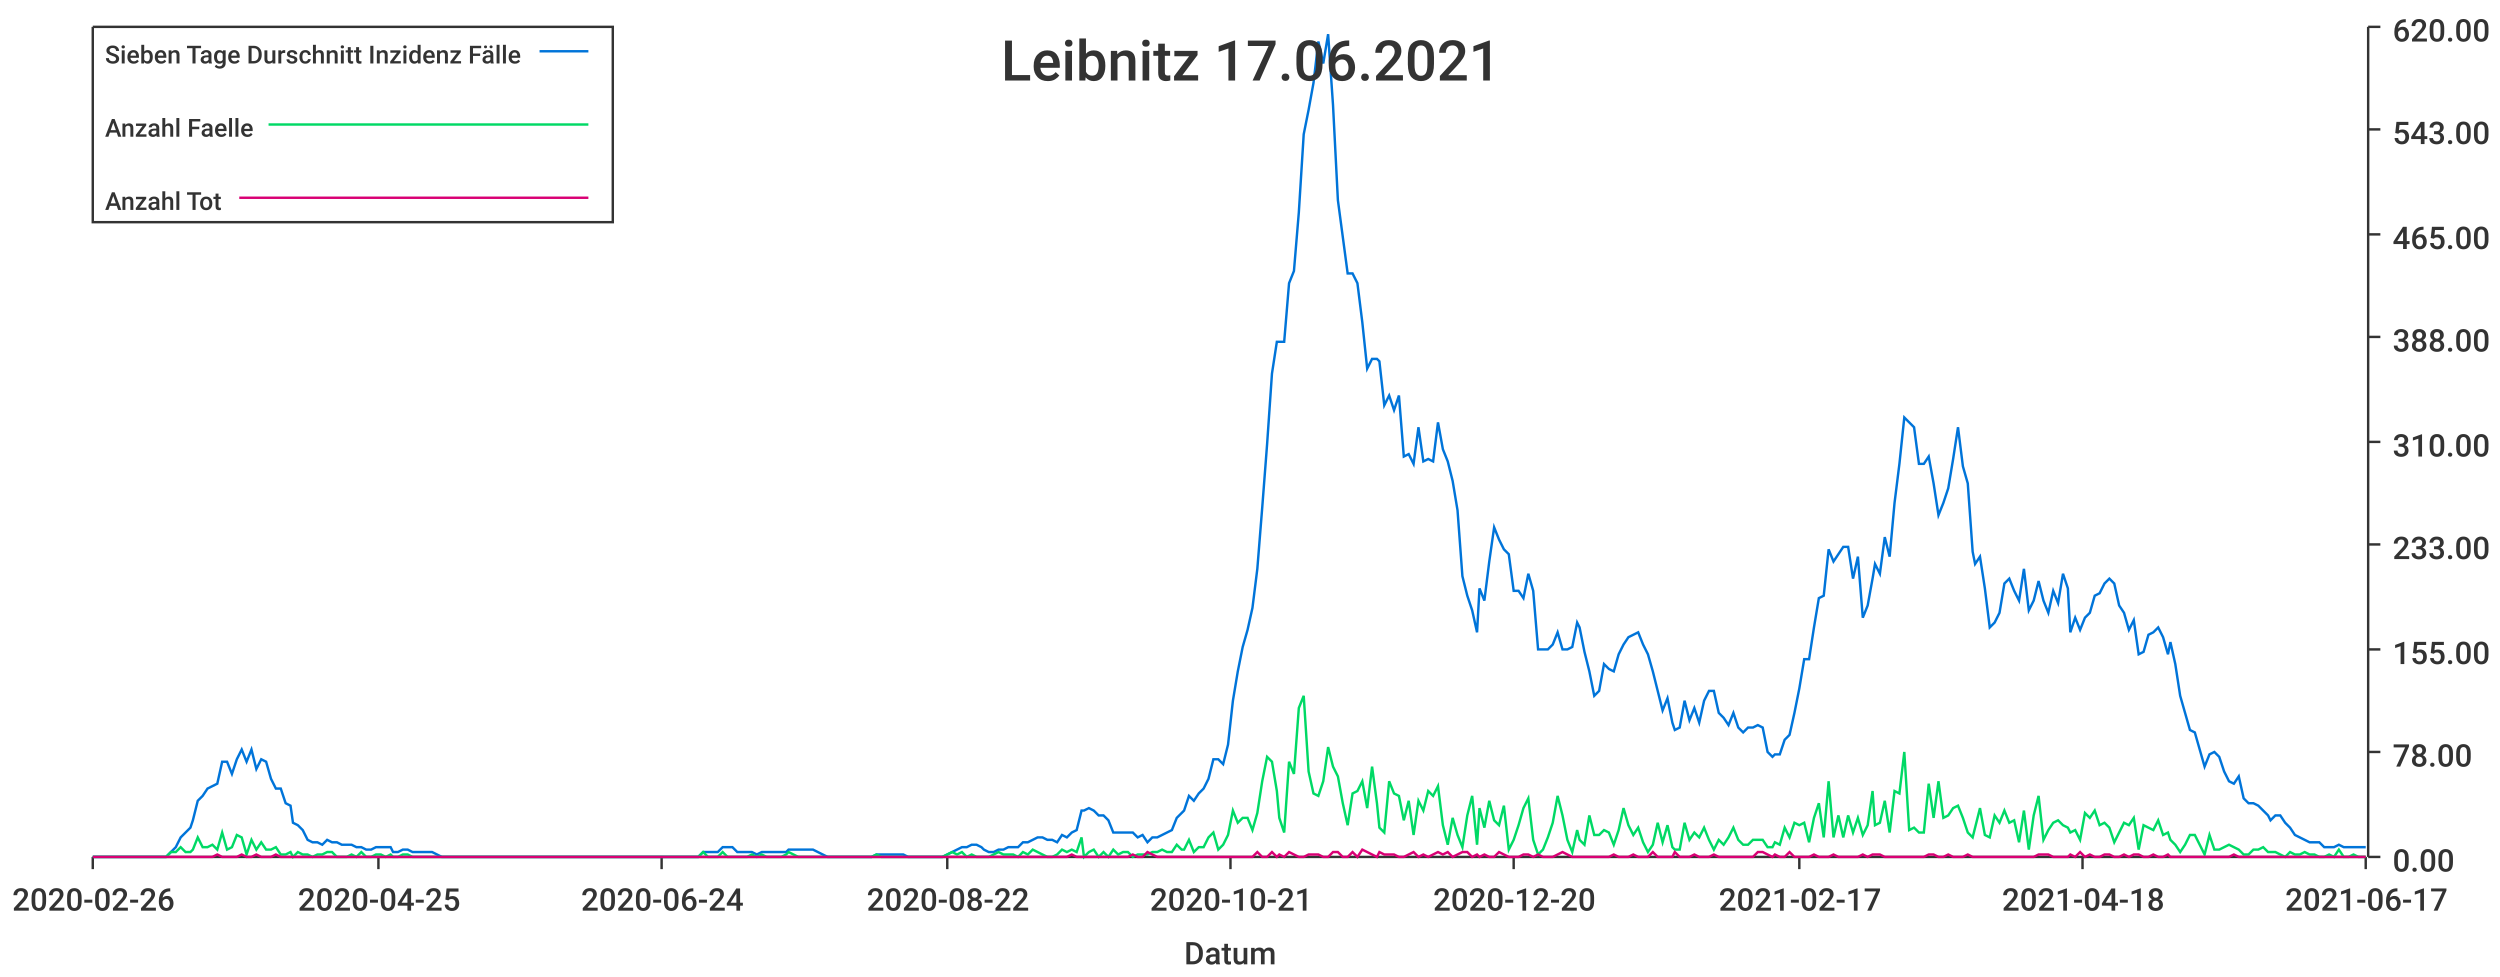
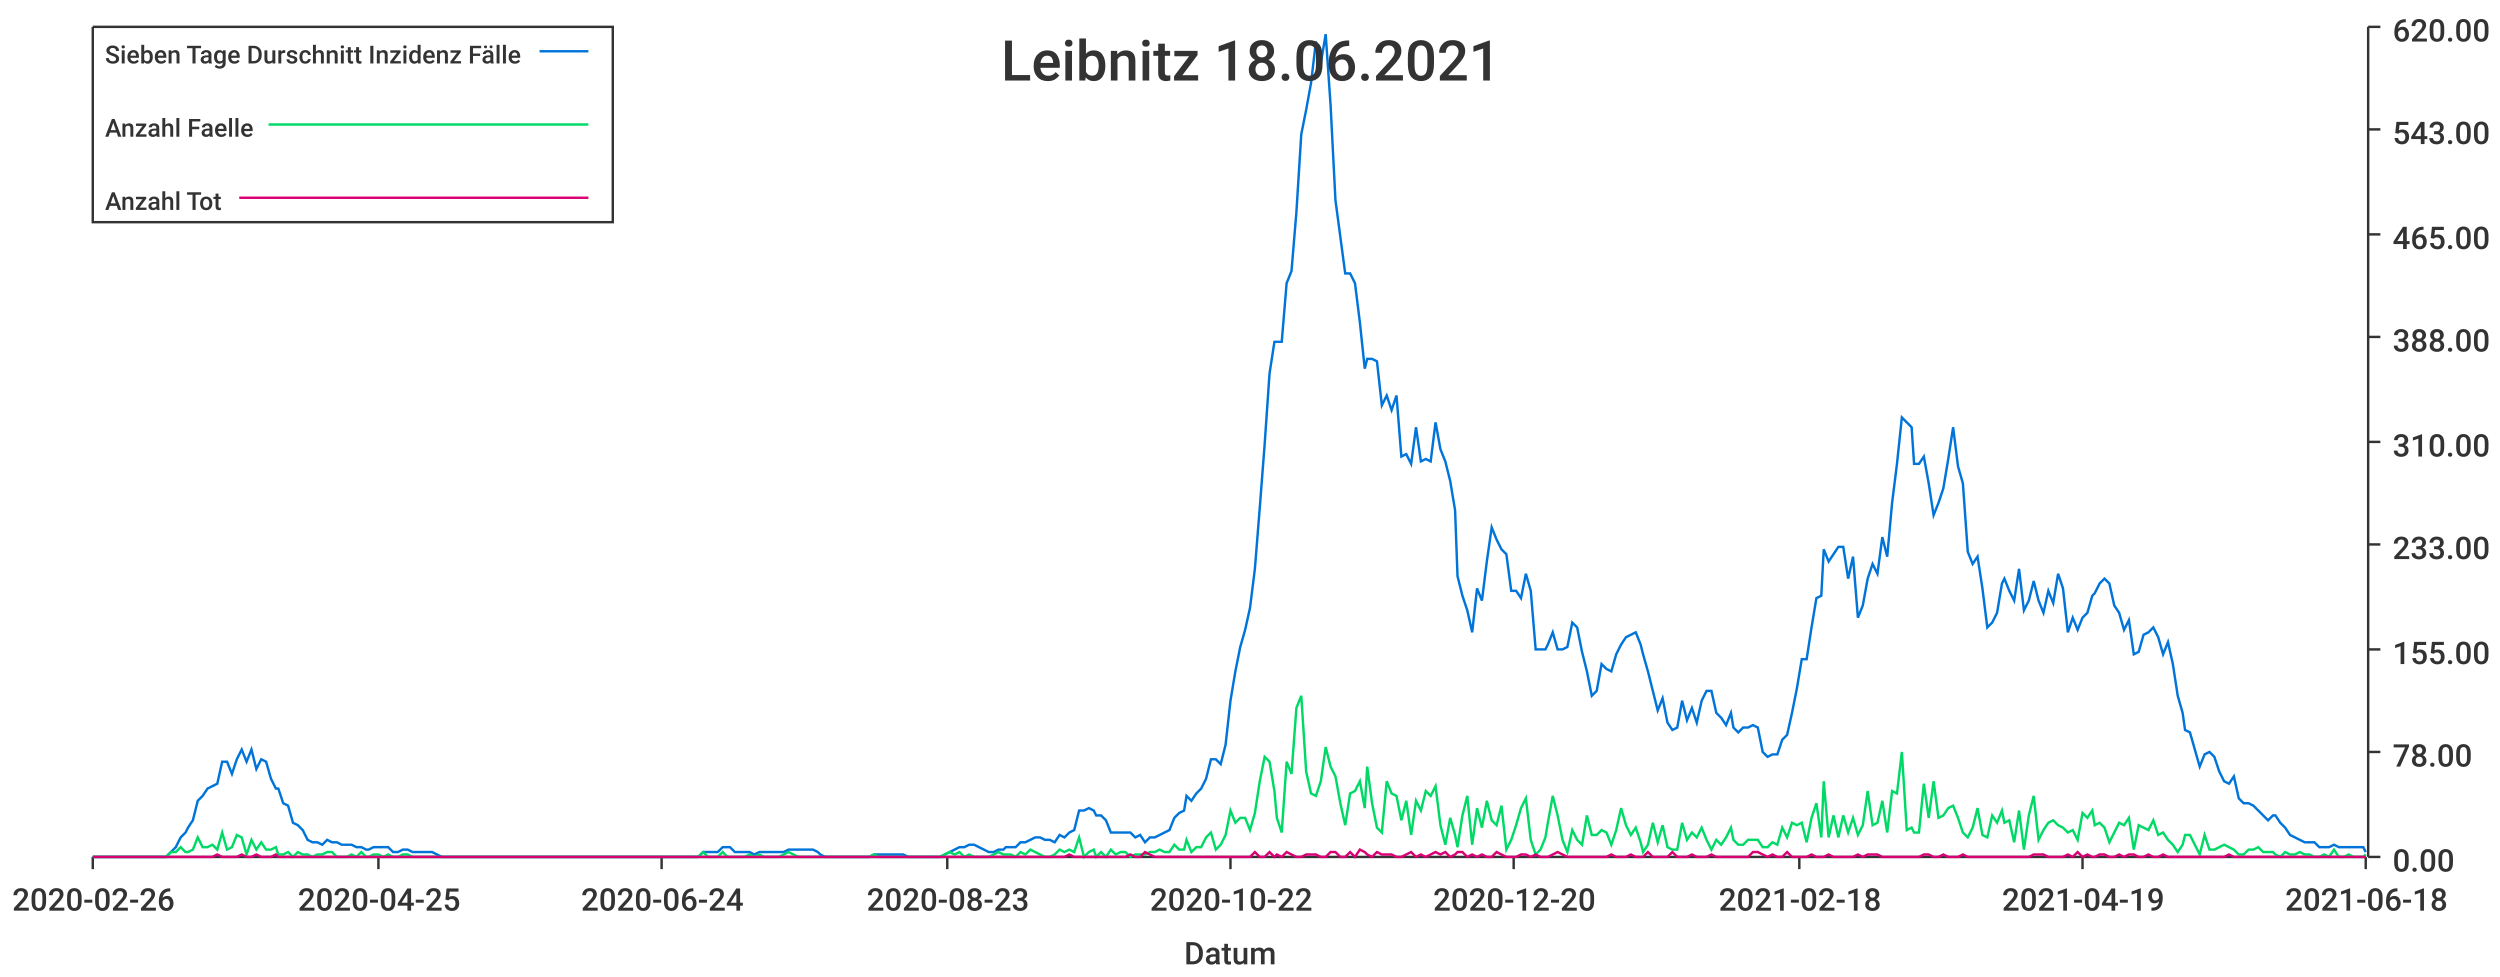
<svg xmlns="http://www.w3.org/2000/svg" width="1024" height="400">\n<path d="M 0 0 L 1024 0 L 1024 400 L 0 400 L 0 0" style="stroke-width:0;stroke:rgba(255,255,255,1.0);fill:rgba(255,255,255,1.0)" />
  <path d="M 38 11 L 969 11 L 969 351 L 38 351 L 38 11" style="stroke-width:0;stroke:rgba(255,255,255,1.0);fill:rgba(255,255,255,1.0)" />
  <path d="M 38 351 L 969 351" style="stroke-width:1;stroke:rgba(51,51,51,1.0);fill:none" />
  <path d="M 38 351 L 38 356" style="stroke-width:1;stroke:rgba(51,51,51,1.0);fill:none" />
  <text x="5" y="373" style="stroke-width:0;stroke:none;fill:rgba(51,51,51,1.0);font-size:12.8px;font-family:'Roboto Medium',sans-serif">2020-02-26</text>
  <path d="M 155 351 L 155 356" style="stroke-width:1;stroke:rgba(51,51,51,1.0);fill:none" />
  <text x="122" y="373" style="stroke-width:0;stroke:none;fill:rgba(51,51,51,1.0);font-size:12.8px;font-family:'Roboto Medium',sans-serif">2020-04-25</text>
  <path d="M 271 351 L 271 356" style="stroke-width:1;stroke:rgba(51,51,51,1.0);fill:none" />
  <text x="238" y="373" style="stroke-width:0;stroke:none;fill:rgba(51,51,51,1.0);font-size:12.8px;font-family:'Roboto Medium',sans-serif">2020-06-24</text>
  <path d="M 388 351 L 388 356" style="stroke-width:1;stroke:rgba(51,51,51,1.0);fill:none" />
-   <text x="355" y="373" style="stroke-width:0;stroke:none;fill:rgba(51,51,51,1.0);font-size:12.8px;font-family:'Roboto Medium',sans-serif">2020-08-22</text>
+   <text x="355" y="373" style="stroke-width:0;stroke:none;fill:rgba(51,51,51,1.0);font-size:12.8px;font-family:'Roboto Medium',sans-serif">2020-08-23</text>
  <path d="M 504 351 L 504 356" style="stroke-width:1;stroke:rgba(51,51,51,1.0);fill:none" />
-   <text x="471" y="373" style="stroke-width:0;stroke:none;fill:rgba(51,51,51,1.0);font-size:12.8px;font-family:'Roboto Medium',sans-serif">2020-10-21</text>
+   <text x="471" y="373" style="stroke-width:0;stroke:none;fill:rgba(51,51,51,1.0);font-size:12.8px;font-family:'Roboto Medium',sans-serif">2020-10-22</text>
  <path d="M 620 351 L 620 356" style="stroke-width:1;stroke:rgba(51,51,51,1.0);fill:none" />
  <text x="587" y="373" style="stroke-width:0;stroke:none;fill:rgba(51,51,51,1.0);font-size:12.8px;font-family:'Roboto Medium',sans-serif">2020-12-20</text>
  <path d="M 737 351 L 737 356" style="stroke-width:1;stroke:rgba(51,51,51,1.0);fill:none" />
-   <text x="704" y="373" style="stroke-width:0;stroke:none;fill:rgba(51,51,51,1.0);font-size:12.8px;font-family:'Roboto Medium',sans-serif">2021-02-17</text>
+   <text x="704" y="373" style="stroke-width:0;stroke:none;fill:rgba(51,51,51,1.0);font-size:12.8px;font-family:'Roboto Medium',sans-serif">2021-02-18</text>
  <path d="M 853 351 L 853 356" style="stroke-width:1;stroke:rgba(51,51,51,1.0);fill:none" />
-   <text x="820" y="373" style="stroke-width:0;stroke:none;fill:rgba(51,51,51,1.0);font-size:12.8px;font-family:'Roboto Medium',sans-serif">2021-04-18</text>
+   <text x="820" y="373" style="stroke-width:0;stroke:none;fill:rgba(51,51,51,1.0);font-size:12.8px;font-family:'Roboto Medium',sans-serif">2021-04-19</text>
  <path d="M 969 351 L 969 356" style="stroke-width:1;stroke:rgba(51,51,51,1.0);fill:none" />
-   <text x="936" y="373" style="stroke-width:0;stroke:none;fill:rgba(51,51,51,1.0);font-size:12.8px;font-family:'Roboto Medium',sans-serif">2021-06-17</text>
+   <text x="936" y="373" style="stroke-width:0;stroke:none;fill:rgba(51,51,51,1.0);font-size:12.8px;font-family:'Roboto Medium',sans-serif">2021-06-18</text>
  <text x="485" y="395" style="stroke-width:0;stroke:none;fill:rgba(51,51,51,1.0);font-size:12.8px;font-family:'Roboto Medium',sans-serif">Datum</text>
  <path d="M 970 351 L 970 11" style="stroke-width:1;stroke:rgba(51,51,51,1.0);fill:none" />
  <path d="M 970 351 L 975 351" style="stroke-width:1;stroke:rgba(51,51,51,1.0);fill:none" />
  <text x="980" y="357" style="stroke-width:0;stroke:none;fill:rgba(51,51,51,1.0);font-size:12.8px;font-family:'Roboto Medium',sans-serif">0.00</text>
  <path d="M 970 308 L 975 308" style="stroke-width:1;stroke:rgba(51,51,51,1.0);fill:none" />
  <text x="980" y="314" style="stroke-width:0;stroke:none;fill:rgba(51,51,51,1.0);font-size:12.8px;font-family:'Roboto Medium',sans-serif">78.00</text>
  <path d="M 970 266 L 975 266" style="stroke-width:1;stroke:rgba(51,51,51,1.0);fill:none" />
  <text x="980" y="272" style="stroke-width:0;stroke:none;fill:rgba(51,51,51,1.0);font-size:12.8px;font-family:'Roboto Medium',sans-serif">155.00</text>
  <path d="M 970 223 L 975 223" style="stroke-width:1;stroke:rgba(51,51,51,1.0);fill:none" />
  <text x="980" y="229" style="stroke-width:0;stroke:none;fill:rgba(51,51,51,1.0);font-size:12.8px;font-family:'Roboto Medium',sans-serif">233.00</text>
  <path d="M 970 181 L 975 181" style="stroke-width:1;stroke:rgba(51,51,51,1.0);fill:none" />
  <text x="980" y="187" style="stroke-width:0;stroke:none;fill:rgba(51,51,51,1.0);font-size:12.8px;font-family:'Roboto Medium',sans-serif">310.00</text>
  <path d="M 970 138 L 975 138" style="stroke-width:1;stroke:rgba(51,51,51,1.0);fill:none" />
  <text x="980" y="144" style="stroke-width:0;stroke:none;fill:rgba(51,51,51,1.0);font-size:12.8px;font-family:'Roboto Medium',sans-serif">388.00</text>
  <path d="M 970 96 L 975 96" style="stroke-width:1;stroke:rgba(51,51,51,1.0);fill:none" />
  <text x="980" y="102" style="stroke-width:0;stroke:none;fill:rgba(51,51,51,1.0);font-size:12.8px;font-family:'Roboto Medium',sans-serif">465.00</text>
  <path d="M 970 53 L 975 53" style="stroke-width:1;stroke:rgba(51,51,51,1.0);fill:none" />
  <text x="980" y="59" style="stroke-width:0;stroke:none;fill:rgba(51,51,51,1.0);font-size:12.8px;font-family:'Roboto Medium',sans-serif">543.00</text>
  <path d="M 970 11 L 975 11" style="stroke-width:1;stroke:rgba(51,51,51,1.0);fill:none" />
  <text x="980" y="17" style="stroke-width:0;stroke:none;fill:rgba(51,51,51,1.0);font-size:12.8px;font-family:'Roboto Medium',sans-serif">620.00</text>
-   <path d="M 38 351 L 40 351 L 42 351 L 44 351 L 46 351 L 48 351 L 50 351 L 52 351 L 54 351 L 56 351 L 58 351 L 60 351 L 62 351 L 64 351 L 66 351 L 68 351 L 70 349 L 72 347 L 74 343 L 76 341 L 78 339 L 79 336 L 81 328 L 83 326 L 85 323 L 87 322 L 89 321 L 91 312 L 93 312 L 95 317 L 97 311 L 99 307 L 101 312 L 103 307 L 105 315 L 107 311 L 109 312 L 111 319 L 113 323 L 115 323 L 117 329 L 119 330 L 120 337 L 122 338 L 124 340 L 126 344 L 128 345 L 130 345 L 132 346 L 134 344 L 136 345 L 138 345 L 140 346 L 142 346 L 144 346 L 146 347 L 148 347 L 150 348 L 152 348 L 154 347 L 156 347 L 158 347 L 160 347 L 161 349 L 163 349 L 165 348 L 167 348 L 169 349 L 171 349 L 173 349 L 175 349 L 177 349 L 179 350 L 181 351 L 183 351 L 185 351 L 187 351 L 189 351 L 191 351 L 193 351 L 195 351 L 197 351 L 199 351 L 200 351 L 202 351 L 204 351 L 206 351 L 208 351 L 210 351 L 212 351 L 214 351 L 216 351 L 218 351 L 220 351 L 222 351 L 224 351 L 226 351 L 228 351 L 230 351 L 232 351 L 234 351 L 236 351 L 238 351 L 240 351 L 241 351 L 243 351 L 245 351 L 247 351 L 249 351 L 251 351 L 253 351 L 255 351 L 257 351 L 259 351 L 261 351 L 263 351 L 265 351 L 267 351 L 269 351 L 271 351 L 273 351 L 275 351 L 277 351 L 279 351 L 281 351 L 282 351 L 284 351 L 286 351 L 288 349 L 290 349 L 292 349 L 294 349 L 296 347 L 298 347 L 300 347 L 302 349 L 304 349 L 306 349 L 308 349 L 310 350 L 312 349 L 314 349 L 316 349 L 318 349 L 320 349 L 322 349 L 323 348 L 325 348 L 327 348 L 329 348 L 331 348 L 333 348 L 335 349 L 337 350 L 339 351 L 341 351 L 343 351 L 345 351 L 347 351 L 349 351 L 351 351 L 353 351 L 355 351 L 357 351 L 359 350 L 361 350 L 362 350 L 364 350 L 366 350 L 368 350 L 370 350 L 372 351 L 374 351 L 376 351 L 378 351 L 380 351 L 382 351 L 384 351 L 386 351 L 388 350 L 390 349 L 392 348 L 394 347 L 396 347 L 398 346 L 400 346 L 402 347 L 403 348 L 405 349 L 407 349 L 409 348 L 411 348 L 413 347 L 415 347 L 417 347 L 419 345 L 421 345 L 423 344 L 425 343 L 427 343 L 429 344 L 431 344 L 433 345 L 435 342 L 437 343 L 439 341 L 441 340 L 443 332 L 444 332 L 446 331 L 448 332 L 450 334 L 452 334 L 454 336 L 456 341 L 458 341 L 460 341 L 462 341 L 464 341 L 466 343 L 468 342 L 470 345 L 472 343 L 474 343 L 476 342 L 478 341 L 480 340 L 482 335 L 484 333 L 485 332 L 487 326 L 489 328 L 491 325 L 493 323 L 495 319 L 497 311 L 499 311 L 501 313 L 503 305 L 505 287 L 507 275 L 509 265 L 511 258 L 513 249 L 515 233 L 517 208 L 519 182 L 521 153 L 523 140 L 524 140 L 526 140 L 528 116 L 530 111 L 532 87 L 534 55 L 536 45 L 538 34 L 540 17 L 542 26 L 544 14 L 546 43 L 548 82 L 550 97 L 552 112 L 554 112 L 556 116 L 558 132 L 560 151 L 562 147 L 564 147 L 565 148 L 567 166 L 569 162 L 571 168 L 573 162 L 575 187 L 577 186 L 579 190 L 581 175 L 583 189 L 585 188 L 587 189 L 589 173 L 591 184 L 593 189 L 595 197 L 597 209 L 599 236 L 601 244 L 603 250 L 605 259 L 606 241 L 608 246 L 610 230 L 612 216 L 614 221 L 616 225 L 618 227 L 620 242 L 622 242 L 624 245 L 626 235 L 628 242 L 630 266 L 632 266 L 634 266 L 636 264 L 638 259 L 640 266 L 642 266 L 644 265 L 646 255 L 647 257 L 649 267 L 651 275 L 653 285 L 655 283 L 657 272 L 659 274 L 661 275 L 663 268 L 665 264 L 667 261 L 669 260 L 671 259 L 673 264 L 675 268 L 677 275 L 679 283 L 681 291 L 683 286 L 685 296 L 686 299 L 688 298 L 690 287 L 692 295 L 694 290 L 696 296 L 698 287 L 700 283 L 702 283 L 704 292 L 706 294 L 708 297 L 710 292 L 712 298 L 714 300 L 716 298 L 718 298 L 720 297 L 722 298 L 724 308 L 726 310 L 727 309 L 729 309 L 731 303 L 733 301 L 735 292 L 737 282 L 739 270 L 741 270 L 743 257 L 745 245 L 747 244 L 749 225 L 751 230 L 753 227 L 755 224 L 757 224 L 759 237 L 761 228 L 763 253 L 765 248 L 767 237 L 768 231 L 770 235 L 772 220 L 774 228 L 776 206 L 778 190 L 780 171 L 782 173 L 784 175 L 786 190 L 788 190 L 790 187 L 792 198 L 794 211 L 796 206 L 798 200 L 800 188 L 802 175 L 804 191 L 806 198 L 808 226 L 809 231 L 811 228 L 813 241 L 815 257 L 817 255 L 819 251 L 821 239 L 823 237 L 825 242 L 827 246 L 829 233 L 831 250 L 833 246 L 835 238 L 837 246 L 839 251 L 841 242 L 843 247 L 845 235 L 847 241 L 848 259 L 850 253 L 852 258 L 854 253 L 856 251 L 858 244 L 860 243 L 862 239 L 864 237 L 866 239 L 868 248 L 870 251 L 872 258 L 874 254 L 876 268 L 878 267 L 880 260 L 882 259 L 884 257 L 886 261 L 888 268 L 889 263 L 891 272 L 893 285 L 895 292 L 897 299 L 899 300 L 901 307 L 903 314 L 905 309 L 907 308 L 909 310 L 911 316 L 913 320 L 915 321 L 917 318 L 919 327 L 921 329 L 923 329 L 925 330 L 927 332 L 929 334 L 930 336 L 932 334 L 934 334 L 936 337 L 938 339 L 940 342 L 942 343 L 944 344 L 946 345 L 948 345 L 950 345 L 952 347 L 954 347 L 956 347 L 958 346 L 960 347 L 962 347 L 964 347 L 966 347 L 968 347 L 969 347" style="stroke-width:1;stroke:rgba(0,116,217,1.0);fill:none" />
-   <path d="M 38 351 L 40 351 L 42 351 L 44 351 L 46 351 L 48 351 L 50 351 L 52 351 L 54 351 L 56 351 L 58 351 L 60 351 L 62 351 L 64 351 L 66 351 L 68 351 L 70 349 L 72 349 L 74 347 L 76 349 L 78 349 L 79 348 L 81 343 L 83 347 L 85 347 L 87 346 L 89 348 L 91 341 L 93 348 L 95 347 L 97 342 L 99 343 L 101 350 L 103 344 L 105 348 L 107 345 L 109 348 L 111 348 L 113 347 L 115 350 L 117 350 L 119 349 L 120 351 L 122 349 L 124 350 L 126 350 L 128 351 L 130 350 L 132 350 L 134 349 L 136 349 L 138 351 L 140 351 L 142 351 L 144 350 L 146 351 L 148 349 L 150 351 L 152 351 L 154 350 L 156 350 L 158 351 L 160 350 L 161 351 L 163 351 L 165 350 L 167 350 L 169 351 L 171 351 L 173 351 L 175 351 L 177 351 L 179 351 L 181 351 L 183 351 L 185 351 L 187 351 L 189 351 L 191 351 L 193 351 L 195 351 L 197 351 L 199 351 L 200 351 L 202 351 L 204 351 L 206 351 L 208 351 L 210 351 L 212 351 L 214 351 L 216 351 L 218 351 L 220 351 L 222 351 L 224 351 L 226 351 L 228 351 L 230 351 L 232 351 L 234 351 L 236 351 L 238 351 L 240 351 L 241 351 L 243 351 L 245 351 L 247 351 L 249 351 L 251 351 L 253 351 L 255 351 L 257 351 L 259 351 L 261 351 L 263 351 L 265 351 L 267 351 L 269 351 L 271 351 L 273 351 L 275 351 L 277 351 L 279 351 L 281 351 L 282 351 L 284 351 L 286 351 L 288 349 L 290 351 L 292 351 L 294 351 L 296 349 L 298 351 L 300 351 L 302 351 L 304 351 L 306 351 L 308 350 L 310 351 L 312 350 L 314 351 L 316 351 L 318 351 L 320 351 L 322 350 L 323 349 L 325 350 L 327 351 L 329 351 L 331 351 L 333 351 L 335 351 L 337 351 L 339 351 L 341 351 L 343 351 L 345 351 L 347 351 L 349 351 L 351 351 L 353 351 L 355 351 L 357 351 L 359 350 L 361 351 L 362 351 L 364 351 L 366 351 L 368 351 L 370 351 L 372 351 L 374 351 L 376 351 L 378 351 L 380 351 L 382 351 L 384 351 L 386 351 L 388 350 L 390 349 L 392 350 L 394 349 L 396 351 L 398 350 L 400 351 L 402 351 L 403 351 L 405 351 L 407 350 L 409 349 L 411 350 L 413 350 L 415 350 L 417 351 L 419 349 L 421 350 L 423 348 L 425 349 L 427 350 L 429 351 L 431 351 L 433 350 L 435 348 L 437 349 L 439 348 L 441 349 L 443 343 L 444 351 L 446 349 L 448 348 L 450 351 L 452 349 L 454 351 L 456 348 L 458 350 L 460 349 L 462 349 L 464 351 L 466 350 L 468 350 L 470 350 L 472 349 L 474 349 L 476 348 L 478 349 L 480 349 L 482 346 L 484 348 L 485 348 L 487 344 L 489 349 L 491 347 L 493 347 L 495 343 L 497 341 L 499 348 L 501 346 L 503 342 L 505 332 L 507 337 L 509 335 L 511 335 L 513 340 L 515 333 L 517 320 L 519 310 L 521 312 L 523 324 L 524 335 L 526 341 L 528 312 L 530 317 L 532 290 L 534 285 L 536 316 L 538 325 L 540 326 L 542 320 L 544 306 L 546 314 L 548 318 L 550 329 L 552 338 L 554 325 L 556 324 L 558 320 L 560 331 L 562 314 L 564 329 L 565 339 L 567 341 L 569 320 L 571 325 L 573 326 L 575 336 L 577 328 L 579 342 L 581 328 L 583 332 L 585 324 L 587 326 L 589 322 L 591 338 L 593 346 L 595 335 L 597 342 L 599 347 L 601 334 L 603 326 L 605 346 L 606 331 L 608 339 L 610 328 L 612 336 L 614 338 L 616 330 L 618 348 L 620 344 L 622 338 L 624 331 L 626 327 L 628 344 L 630 350 L 632 348 L 634 343 L 636 337 L 638 326 L 640 334 L 642 344 L 644 349 L 646 340 L 647 344 L 649 346 L 651 334 L 653 342 L 655 342 L 657 340 L 659 341 L 661 346 L 663 340 L 665 331 L 667 338 L 669 342 L 671 339 L 673 345 L 675 349 L 677 346 L 679 337 L 681 345 L 683 338 L 685 347 L 686 348 L 688 348 L 690 337 L 692 344 L 694 341 L 696 343 L 698 339 L 700 344 L 702 348 L 704 344 L 706 346 L 708 343 L 710 339 L 712 344 L 714 346 L 716 346 L 718 344 L 720 344 L 722 344 L 724 347 L 726 347 L 727 345 L 729 346 L 731 339 L 733 343 L 735 337 L 737 338 L 739 337 L 741 345 L 743 335 L 745 329 L 747 343 L 749 320 L 751 343 L 753 334 L 755 343 L 757 334 L 759 341 L 761 335 L 763 342 L 765 338 L 767 324 L 768 338 L 770 337 L 772 328 L 774 341 L 776 324 L 778 325 L 780 308 L 782 340 L 784 339 L 786 341 L 788 341 L 790 321 L 792 335 L 794 320 L 796 335 L 798 334 L 800 331 L 802 330 L 804 335 L 806 341 L 808 343 L 809 339 L 811 331 L 813 342 L 815 343 L 817 334 L 819 337 L 821 332 L 823 337 L 825 336 L 827 345 L 829 332 L 831 348 L 833 334 L 835 326 L 837 344 L 839 340 L 841 337 L 843 336 L 845 338 L 847 339 L 848 341 L 850 340 L 852 344 L 854 333 L 856 335 L 858 332 L 860 338 L 862 337 L 864 339 L 866 345 L 868 341 L 870 337 L 872 338 L 874 335 L 876 348 L 878 338 L 880 339 L 882 340 L 884 336 L 886 342 L 888 341 L 889 344 L 891 346 L 893 349 L 895 346 L 897 342 L 899 342 L 901 346 L 903 350 L 905 342 L 907 348 L 909 348 L 911 347 L 913 346 L 915 347 L 917 348 L 919 350 L 921 350 L 923 348 L 925 348 L 927 347 L 929 349 L 930 349 L 932 349 L 934 350 L 936 351 L 938 349 L 940 350 L 942 350 L 944 349 L 946 350 L 948 350 L 950 351 L 952 351 L 954 350 L 956 351 L 958 348 L 960 351 L 962 351 L 964 350 L 966 351 L 968 351 L 969 351" style="stroke-width:1;stroke:rgba(0,217,101,1.0);fill:none" />
-   <path d="M 38 351 L 40 351 L 42 351 L 44 351 L 46 351 L 48 351 L 50 351 L 52 351 L 54 351 L 56 351 L 58 351 L 60 351 L 62 351 L 64 351 L 66 351 L 68 351 L 70 351 L 72 351 L 74 351 L 76 351 L 78 351 L 79 351 L 81 351 L 83 351 L 85 351 L 87 351 L 89 350 L 91 351 L 93 351 L 95 351 L 97 351 L 99 350 L 101 351 L 103 351 L 105 350 L 107 351 L 109 351 L 111 351 L 113 350 L 115 351 L 117 351 L 119 351 L 120 351 L 122 351 L 124 351 L 126 351 L 128 351 L 130 351 L 132 351 L 134 351 L 136 351 L 138 351 L 140 351 L 142 351 L 144 351 L 146 351 L 148 351 L 150 351 L 152 351 L 154 351 L 156 351 L 158 351 L 160 351 L 161 351 L 163 351 L 165 351 L 167 351 L 169 351 L 171 351 L 173 351 L 175 351 L 177 351 L 179 351 L 181 351 L 183 351 L 185 351 L 187 351 L 189 351 L 191 351 L 193 351 L 195 351 L 197 351 L 199 351 L 200 351 L 202 351 L 204 351 L 206 351 L 208 351 L 210 351 L 212 351 L 214 351 L 216 351 L 218 351 L 220 351 L 222 351 L 224 351 L 226 351 L 228 351 L 230 351 L 232 351 L 234 351 L 236 351 L 238 351 L 240 351 L 241 351 L 243 351 L 245 351 L 247 351 L 249 351 L 251 351 L 253 351 L 255 351 L 257 351 L 259 351 L 261 351 L 263 351 L 265 351 L 267 351 L 269 351 L 271 351 L 273 351 L 275 351 L 277 351 L 279 351 L 281 351 L 282 351 L 284 351 L 286 351 L 288 351 L 290 351 L 292 351 L 294 351 L 296 351 L 298 351 L 300 351 L 302 351 L 304 351 L 306 351 L 308 351 L 310 351 L 312 351 L 314 351 L 316 351 L 318 351 L 320 351 L 322 351 L 323 351 L 325 351 L 327 351 L 329 351 L 331 351 L 333 351 L 335 351 L 337 351 L 339 351 L 341 351 L 343 351 L 345 351 L 347 351 L 349 351 L 351 351 L 353 351 L 355 351 L 357 351 L 359 351 L 361 351 L 362 351 L 364 351 L 366 351 L 368 351 L 370 351 L 372 351 L 374 351 L 376 351 L 378 351 L 380 351 L 382 351 L 384 351 L 386 351 L 388 351 L 390 351 L 392 351 L 394 351 L 396 351 L 398 351 L 400 351 L 402 351 L 403 351 L 405 351 L 407 351 L 409 351 L 411 351 L 413 351 L 415 351 L 417 351 L 419 351 L 421 351 L 423 351 L 425 351 L 427 351 L 429 351 L 431 351 L 433 351 L 435 351 L 437 351 L 439 350 L 441 351 L 443 351 L 444 351 L 446 351 L 448 351 L 450 351 L 452 351 L 454 351 L 456 351 L 458 351 L 460 351 L 462 351 L 464 350 L 466 351 L 468 351 L 470 349 L 472 350 L 474 351 L 476 351 L 478 351 L 480 351 L 482 351 L 484 351 L 485 351 L 487 351 L 489 351 L 491 351 L 493 351 L 495 351 L 497 351 L 499 351 L 501 351 L 503 351 L 505 351 L 507 351 L 509 351 L 511 351 L 513 351 L 515 349 L 517 351 L 519 351 L 521 349 L 523 351 L 524 350 L 526 351 L 528 349 L 530 350 L 532 351 L 534 351 L 536 350 L 538 350 L 540 350 L 542 351 L 544 351 L 546 349 L 548 349 L 550 351 L 552 351 L 554 349 L 556 351 L 558 348 L 560 349 L 562 350 L 564 351 L 565 349 L 567 350 L 569 350 L 571 350 L 573 351 L 575 351 L 577 350 L 579 349 L 581 351 L 583 350 L 585 351 L 587 350 L 589 349 L 591 350 L 593 349 L 595 351 L 597 350 L 599 349 L 601 349 L 603 351 L 605 350 L 606 351 L 608 350 L 610 351 L 612 351 L 614 349 L 616 350 L 618 351 L 620 351 L 622 351 L 624 350 L 626 350 L 628 351 L 630 350 L 632 351 L 634 351 L 636 351 L 638 350 L 640 349 L 642 350 L 644 351 L 646 351 L 647 351 L 649 351 L 651 351 L 653 351 L 655 351 L 657 351 L 659 351 L 661 350 L 663 351 L 665 351 L 667 351 L 669 350 L 671 351 L 673 351 L 675 351 L 677 349 L 679 351 L 681 351 L 683 351 L 685 351 L 686 349 L 688 351 L 690 351 L 692 351 L 694 350 L 696 351 L 698 351 L 700 351 L 702 350 L 704 351 L 706 351 L 708 351 L 710 351 L 712 351 L 714 351 L 716 351 L 718 351 L 720 349 L 722 349 L 724 350 L 726 351 L 727 350 L 729 351 L 731 351 L 733 349 L 735 351 L 737 351 L 739 351 L 741 351 L 743 350 L 745 351 L 747 351 L 749 351 L 751 350 L 753 351 L 755 351 L 757 351 L 759 351 L 761 351 L 763 350 L 765 351 L 767 350 L 768 350 L 770 350 L 772 351 L 774 351 L 776 351 L 778 351 L 780 351 L 782 351 L 784 351 L 786 351 L 788 351 L 790 350 L 792 350 L 794 351 L 796 351 L 798 350 L 800 351 L 802 351 L 804 351 L 806 350 L 808 351 L 809 351 L 811 351 L 813 351 L 815 351 L 817 351 L 819 351 L 821 351 L 823 351 L 825 351 L 827 351 L 829 351 L 831 351 L 833 351 L 835 350 L 837 350 L 839 350 L 841 351 L 843 351 L 845 351 L 847 351 L 848 350 L 850 351 L 852 349 L 854 351 L 856 350 L 858 351 L 860 351 L 862 350 L 864 350 L 866 351 L 868 351 L 870 350 L 872 351 L 874 350 L 876 350 L 878 351 L 880 351 L 882 350 L 884 351 L 886 351 L 888 350 L 889 351 L 891 351 L 893 351 L 895 351 L 897 351 L 899 351 L 901 351 L 903 351 L 905 351 L 907 351 L 909 351 L 911 351 L 913 351 L 915 350 L 917 351 L 919 351 L 921 351 L 923 351 L 925 351 L 927 351 L 929 351 L 930 351 L 932 351 L 934 351 L 936 351 L 938 351 L 940 351 L 942 351 L 944 351 L 946 351 L 948 351 L 950 351 L 952 351 L 954 351 L 956 351 L 958 351 L 960 351 L 962 351 L 964 351 L 966 351 L 968 351 L 969 351" style="stroke-width:1;stroke:rgba(217,0,116,1.0);fill:none" />
-   <text x="410" y="33" style="stroke-width:0;stroke:none;fill:rgba(51,51,51,1.0);font-size:23.0px;font-family:'Roboto Medium',sans-serif">Leibnitz 17.06.2021</text>
+   <path d="M 38 351 L 40 351 L 42 351 L 44 351 L 46 351 L 48 351 L 50 351 L 52 351 L 54 351 L 56 351 L 58 351 L 60 351 L 62 351 L 64 351 L 66 351 L 68 351 L 70 349 L 72 347 L 74 343 L 76 341 L 77 339 L 79 336 L 81 328 L 83 326 L 85 323 L 87 322 L 89 321 L 91 312 L 93 312 L 95 317 L 97 311 L 99 307 L 101 312 L 103 307 L 105 315 L 107 311 L 109 312 L 111 319 L 113 323 L 114 323 L 116 329 L 118 330 L 120 337 L 122 338 L 124 340 L 126 344 L 128 345 L 130 345 L 132 346 L 134 344 L 136 345 L 138 345 L 140 346 L 142 346 L 144 346 L 146 347 L 148 347 L 150 348 L 151 348 L 153 347 L 155 347 L 157 347 L 159 347 L 161 349 L 163 349 L 165 348 L 167 348 L 169 349 L 171 349 L 173 349 L 175 349 L 177 349 L 179 350 L 181 351 L 183 351 L 185 351 L 187 351 L 188 351 L 190 351 L 192 351 L 194 351 L 196 351 L 198 351 L 200 351 L 202 351 L 204 351 L 206 351 L 208 351 L 210 351 L 212 351 L 214 351 L 216 351 L 218 351 L 220 351 L 222 351 L 224 351 L 225 351 L 227 351 L 229 351 L 231 351 L 233 351 L 235 351 L 237 351 L 239 351 L 241 351 L 243 351 L 245 351 L 247 351 L 249 351 L 251 351 L 253 351 L 255 351 L 257 351 L 259 351 L 261 351 L 262 351 L 264 351 L 266 351 L 268 351 L 270 351 L 272 351 L 274 351 L 276 351 L 278 351 L 280 351 L 282 351 L 284 351 L 286 351 L 288 349 L 290 349 L 292 349 L 294 349 L 296 347 L 298 347 L 299 347 L 301 349 L 303 349 L 305 349 L 307 349 L 309 350 L 311 349 L 313 349 L 315 349 L 317 349 L 319 349 L 321 349 L 323 348 L 325 348 L 327 348 L 329 348 L 331 348 L 333 348 L 335 349 L 336 350 L 338 351 L 340 351 L 342 351 L 344 351 L 346 351 L 348 351 L 350 351 L 352 351 L 354 351 L 356 351 L 358 350 L 360 350 L 362 350 L 364 350 L 366 350 L 368 350 L 370 350 L 372 351 L 374 351 L 375 351 L 377 351 L 379 351 L 381 351 L 383 351 L 385 351 L 387 350 L 389 349 L 391 348 L 393 347 L 395 347 L 397 346 L 399 346 L 401 347 L 403 348 L 405 349 L 407 349 L 409 348 L 411 348 L 412 347 L 414 347 L 416 347 L 418 345 L 420 345 L 422 344 L 424 343 L 426 343 L 428 344 L 430 344 L 432 345 L 434 342 L 436 343 L 438 341 L 440 340 L 442 332 L 444 332 L 446 331 L 448 332 L 449 334 L 451 334 L 453 336 L 455 341 L 457 341 L 459 341 L 461 341 L 463 341 L 465 343 L 467 342 L 469 345 L 471 343 L 473 343 L 475 342 L 477 341 L 479 340 L 481 335 L 483 333 L 485 332 L 486 326 L 488 328 L 490 325 L 492 323 L 494 319 L 496 311 L 498 311 L 500 313 L 502 305 L 504 287 L 506 275 L 508 265 L 510 258 L 512 249 L 514 233 L 516 208 L 518 182 L 520 153 L 522 140 L 523 140 L 525 140 L 527 116 L 529 111 L 531 87 L 533 55 L 535 45 L 537 34 L 539 17 L 541 26 L 543 14 L 545 43 L 547 82 L 549 97 L 551 112 L 553 112 L 555 116 L 557 132 L 559 151 L 560 147 L 562 147 L 564 148 L 566 166 L 568 162 L 570 168 L 572 162 L 574 187 L 576 186 L 578 190 L 580 175 L 582 189 L 584 188 L 586 189 L 588 173 L 590 184 L 592 189 L 594 197 L 596 209 L 597 236 L 599 244 L 601 250 L 603 259 L 605 241 L 607 246 L 609 230 L 611 216 L 613 221 L 615 225 L 617 227 L 619 242 L 621 242 L 623 245 L 625 235 L 627 242 L 629 266 L 631 266 L 633 266 L 634 264 L 636 259 L 638 266 L 640 266 L 642 265 L 644 255 L 646 257 L 648 267 L 650 275 L 652 285 L 654 283 L 656 272 L 658 274 L 660 275 L 662 268 L 664 264 L 666 261 L 668 260 L 670 259 L 672 264 L 673 268 L 675 275 L 677 283 L 679 291 L 681 286 L 683 296 L 685 299 L 687 298 L 689 287 L 691 295 L 693 290 L 695 296 L 697 287 L 699 283 L 701 283 L 703 292 L 705 294 L 707 297 L 709 292 L 710 298 L 712 300 L 714 298 L 716 298 L 718 297 L 720 298 L 722 308 L 724 310 L 726 309 L 728 309 L 730 303 L 732 301 L 734 292 L 736 282 L 738 270 L 740 270 L 742 257 L 744 245 L 746 244 L 747 225 L 749 230 L 751 227 L 753 224 L 755 224 L 757 237 L 759 228 L 761 253 L 763 248 L 765 237 L 767 231 L 769 235 L 771 220 L 773 228 L 775 206 L 777 190 L 779 171 L 781 173 L 783 175 L 784 190 L 786 190 L 788 187 L 790 198 L 792 211 L 794 206 L 796 200 L 798 188 L 800 175 L 802 191 L 804 198 L 806 226 L 808 231 L 810 228 L 812 241 L 814 257 L 816 255 L 818 251 L 820 239 L 821 237 L 823 242 L 825 246 L 827 233 L 829 250 L 831 246 L 833 238 L 835 246 L 837 251 L 839 242 L 841 247 L 843 235 L 845 241 L 847 259 L 849 253 L 851 258 L 853 253 L 855 251 L 857 244 L 858 243 L 860 239 L 862 237 L 864 239 L 866 248 L 868 251 L 870 258 L 872 254 L 874 268 L 876 267 L 878 260 L 880 259 L 882 257 L 884 261 L 886 268 L 888 263 L 890 272 L 892 285 L 894 292 L 895 299 L 897 300 L 899 307 L 901 314 L 903 309 L 905 308 L 907 310 L 909 316 L 911 320 L 913 321 L 915 318 L 917 327 L 919 329 L 921 329 L 923 330 L 925 332 L 927 334 L 929 336 L 931 334 L 932 334 L 934 337 L 936 339 L 938 342 L 940 343 L 942 344 L 944 345 L 946 345 L 948 345 L 950 347 L 952 347 L 954 347 L 956 346 L 958 347 L 960 347 L 962 347 L 964 347 L 966 347 L 968 347 L 969 349" style="stroke-width:1;stroke:rgba(0,116,217,1.0);fill:none" />
+   <path d="M 38 351 L 40 351 L 42 351 L 44 351 L 46 351 L 48 351 L 50 351 L 52 351 L 54 351 L 56 351 L 58 351 L 60 351 L 62 351 L 64 351 L 66 351 L 68 351 L 70 349 L 72 349 L 74 347 L 76 349 L 77 349 L 79 348 L 81 343 L 83 347 L 85 347 L 87 346 L 89 348 L 91 341 L 93 348 L 95 347 L 97 342 L 99 343 L 101 350 L 103 344 L 105 348 L 107 345 L 109 348 L 111 348 L 113 347 L 114 350 L 116 350 L 118 349 L 120 351 L 122 349 L 124 350 L 126 350 L 128 351 L 130 350 L 132 350 L 134 349 L 136 349 L 138 351 L 140 351 L 142 351 L 144 350 L 146 351 L 148 349 L 150 351 L 151 351 L 153 350 L 155 350 L 157 351 L 159 350 L 161 351 L 163 351 L 165 350 L 167 350 L 169 351 L 171 351 L 173 351 L 175 351 L 177 351 L 179 351 L 181 351 L 183 351 L 185 351 L 187 351 L 188 351 L 190 351 L 192 351 L 194 351 L 196 351 L 198 351 L 200 351 L 202 351 L 204 351 L 206 351 L 208 351 L 210 351 L 212 351 L 214 351 L 216 351 L 218 351 L 220 351 L 222 351 L 224 351 L 225 351 L 227 351 L 229 351 L 231 351 L 233 351 L 235 351 L 237 351 L 239 351 L 241 351 L 243 351 L 245 351 L 247 351 L 249 351 L 251 351 L 253 351 L 255 351 L 257 351 L 259 351 L 261 351 L 262 351 L 264 351 L 266 351 L 268 351 L 270 351 L 272 351 L 274 351 L 276 351 L 278 351 L 280 351 L 282 351 L 284 351 L 286 351 L 288 349 L 290 351 L 292 351 L 294 351 L 296 349 L 298 351 L 299 351 L 301 351 L 303 351 L 305 351 L 307 350 L 309 351 L 311 350 L 313 351 L 315 351 L 317 351 L 319 351 L 321 350 L 323 349 L 325 350 L 327 351 L 329 351 L 331 351 L 333 351 L 335 351 L 336 351 L 338 351 L 340 351 L 342 351 L 344 351 L 346 351 L 348 351 L 350 351 L 352 351 L 354 351 L 356 351 L 358 350 L 360 351 L 362 351 L 364 351 L 366 351 L 368 351 L 370 351 L 372 351 L 374 351 L 375 351 L 377 351 L 379 351 L 381 351 L 383 351 L 385 351 L 387 350 L 389 349 L 391 350 L 393 349 L 395 351 L 397 350 L 399 351 L 401 351 L 403 351 L 405 351 L 407 350 L 409 349 L 411 350 L 412 350 L 414 350 L 416 351 L 418 349 L 420 350 L 422 348 L 424 349 L 426 350 L 428 351 L 430 351 L 432 350 L 434 348 L 436 349 L 438 348 L 440 349 L 442 343 L 444 351 L 446 349 L 448 348 L 449 351 L 451 349 L 453 351 L 455 348 L 457 350 L 459 349 L 461 349 L 463 351 L 465 350 L 467 350 L 469 350 L 471 349 L 473 349 L 475 348 L 477 349 L 479 349 L 481 346 L 483 348 L 485 348 L 486 344 L 488 349 L 490 347 L 492 347 L 494 343 L 496 341 L 498 348 L 500 346 L 502 342 L 504 332 L 506 337 L 508 335 L 510 335 L 512 340 L 514 333 L 516 320 L 518 310 L 520 312 L 522 324 L 523 335 L 525 341 L 527 312 L 529 317 L 531 290 L 533 285 L 535 316 L 537 325 L 539 326 L 541 320 L 543 306 L 545 314 L 547 318 L 549 329 L 551 338 L 553 325 L 555 324 L 557 320 L 559 331 L 560 314 L 562 329 L 564 339 L 566 341 L 568 320 L 570 325 L 572 326 L 574 336 L 576 328 L 578 342 L 580 328 L 582 332 L 584 324 L 586 326 L 588 322 L 590 338 L 592 346 L 594 335 L 596 342 L 597 347 L 599 334 L 601 326 L 603 346 L 605 331 L 607 339 L 609 328 L 611 336 L 613 338 L 615 330 L 617 348 L 619 344 L 621 338 L 623 331 L 625 327 L 627 344 L 629 350 L 631 348 L 633 343 L 634 337 L 636 326 L 638 334 L 640 344 L 642 349 L 644 340 L 646 344 L 648 346 L 650 334 L 652 342 L 654 342 L 656 340 L 658 341 L 660 346 L 662 340 L 664 331 L 666 338 L 668 342 L 670 339 L 672 345 L 673 349 L 675 346 L 677 337 L 679 345 L 681 338 L 683 347 L 685 348 L 687 348 L 689 337 L 691 344 L 693 341 L 695 343 L 697 339 L 699 344 L 701 348 L 703 344 L 705 346 L 707 343 L 709 339 L 710 344 L 712 346 L 714 346 L 716 344 L 718 344 L 720 344 L 722 347 L 724 347 L 726 345 L 728 346 L 730 339 L 732 343 L 734 337 L 736 338 L 738 337 L 740 345 L 742 335 L 744 329 L 746 343 L 747 320 L 749 343 L 751 334 L 753 343 L 755 334 L 757 341 L 759 335 L 761 342 L 763 338 L 765 324 L 767 338 L 769 337 L 771 328 L 773 341 L 775 324 L 777 325 L 779 308 L 781 340 L 783 339 L 784 341 L 786 341 L 788 321 L 790 335 L 792 320 L 794 335 L 796 334 L 798 331 L 800 330 L 802 335 L 804 341 L 806 343 L 808 339 L 810 331 L 812 342 L 814 343 L 816 334 L 818 337 L 820 332 L 821 337 L 823 336 L 825 345 L 827 332 L 829 348 L 831 334 L 833 326 L 835 344 L 837 340 L 839 337 L 841 336 L 843 338 L 845 339 L 847 341 L 849 340 L 851 344 L 853 333 L 855 335 L 857 332 L 858 338 L 860 337 L 862 339 L 864 345 L 866 341 L 868 337 L 870 338 L 872 335 L 874 348 L 876 338 L 878 339 L 880 340 L 882 336 L 884 342 L 886 341 L 888 344 L 890 346 L 892 349 L 894 346 L 895 342 L 897 342 L 899 346 L 901 350 L 903 342 L 905 348 L 907 348 L 909 347 L 911 346 L 913 347 L 915 348 L 917 350 L 919 350 L 921 348 L 923 348 L 925 347 L 927 349 L 929 349 L 931 349 L 932 350 L 934 351 L 936 349 L 938 350 L 940 350 L 942 349 L 944 350 L 946 350 L 948 351 L 950 351 L 952 350 L 954 351 L 956 348 L 958 351 L 960 351 L 962 350 L 964 351 L 966 351 L 968 351 L 969 350" style="stroke-width:1;stroke:rgba(0,217,101,1.0);fill:none" />
+   <path d="M 38 351 L 40 351 L 42 351 L 44 351 L 46 351 L 48 351 L 50 351 L 52 351 L 54 351 L 56 351 L 58 351 L 60 351 L 62 351 L 64 351 L 66 351 L 68 351 L 70 351 L 72 351 L 74 351 L 76 351 L 77 351 L 79 351 L 81 351 L 83 351 L 85 351 L 87 351 L 89 350 L 91 351 L 93 351 L 95 351 L 97 351 L 99 350 L 101 351 L 103 351 L 105 350 L 107 351 L 109 351 L 111 351 L 113 350 L 114 351 L 116 351 L 118 351 L 120 351 L 122 351 L 124 351 L 126 351 L 128 351 L 130 351 L 132 351 L 134 351 L 136 351 L 138 351 L 140 351 L 142 351 L 144 351 L 146 351 L 148 351 L 150 351 L 151 351 L 153 351 L 155 351 L 157 351 L 159 351 L 161 351 L 163 351 L 165 351 L 167 351 L 169 351 L 171 351 L 173 351 L 175 351 L 177 351 L 179 351 L 181 351 L 183 351 L 185 351 L 187 351 L 188 351 L 190 351 L 192 351 L 194 351 L 196 351 L 198 351 L 200 351 L 202 351 L 204 351 L 206 351 L 208 351 L 210 351 L 212 351 L 214 351 L 216 351 L 218 351 L 220 351 L 222 351 L 224 351 L 225 351 L 227 351 L 229 351 L 231 351 L 233 351 L 235 351 L 237 351 L 239 351 L 241 351 L 243 351 L 245 351 L 247 351 L 249 351 L 251 351 L 253 351 L 255 351 L 257 351 L 259 351 L 261 351 L 262 351 L 264 351 L 266 351 L 268 351 L 270 351 L 272 351 L 274 351 L 276 351 L 278 351 L 280 351 L 282 351 L 284 351 L 286 351 L 288 351 L 290 351 L 292 351 L 294 351 L 296 351 L 298 351 L 299 351 L 301 351 L 303 351 L 305 351 L 307 351 L 309 351 L 311 351 L 313 351 L 315 351 L 317 351 L 319 351 L 321 351 L 323 351 L 325 351 L 327 351 L 329 351 L 331 351 L 333 351 L 335 351 L 336 351 L 338 351 L 340 351 L 342 351 L 344 351 L 346 351 L 348 351 L 350 351 L 352 351 L 354 351 L 356 351 L 358 351 L 360 351 L 362 351 L 364 351 L 366 351 L 368 351 L 370 351 L 372 351 L 374 351 L 375 351 L 377 351 L 379 351 L 381 351 L 383 351 L 385 351 L 387 351 L 389 351 L 391 351 L 393 351 L 395 351 L 397 351 L 399 351 L 401 351 L 403 351 L 405 351 L 407 351 L 409 351 L 411 351 L 412 351 L 414 351 L 416 351 L 418 351 L 420 351 L 422 351 L 424 351 L 426 351 L 428 351 L 430 351 L 432 351 L 434 351 L 436 351 L 438 350 L 440 351 L 442 351 L 444 351 L 446 351 L 448 351 L 449 351 L 451 351 L 453 351 L 455 351 L 457 351 L 459 351 L 461 351 L 463 350 L 465 351 L 467 351 L 469 349 L 471 350 L 473 351 L 475 351 L 477 351 L 479 351 L 481 351 L 483 351 L 485 351 L 486 351 L 488 351 L 490 351 L 492 351 L 494 351 L 496 351 L 498 351 L 500 351 L 502 351 L 504 351 L 506 351 L 508 351 L 510 351 L 512 351 L 514 349 L 516 351 L 518 351 L 520 349 L 522 351 L 523 350 L 525 351 L 527 349 L 529 350 L 531 351 L 533 351 L 535 350 L 537 350 L 539 350 L 541 351 L 543 351 L 545 349 L 547 349 L 549 351 L 551 351 L 553 349 L 555 351 L 557 348 L 559 349 L 560 350 L 562 351 L 564 349 L 566 350 L 568 350 L 570 350 L 572 351 L 574 351 L 576 350 L 578 349 L 580 351 L 582 350 L 584 351 L 586 350 L 588 349 L 590 350 L 592 349 L 594 351 L 596 350 L 597 349 L 599 349 L 601 351 L 603 350 L 605 351 L 607 350 L 609 351 L 611 351 L 613 349 L 615 350 L 617 351 L 619 351 L 621 351 L 623 350 L 625 350 L 627 351 L 629 350 L 631 351 L 633 351 L 634 351 L 636 350 L 638 349 L 640 350 L 642 351 L 644 351 L 646 351 L 648 351 L 650 351 L 652 351 L 654 351 L 656 351 L 658 351 L 660 350 L 662 351 L 664 351 L 666 351 L 668 350 L 670 351 L 672 351 L 673 351 L 675 349 L 677 351 L 679 351 L 681 351 L 683 351 L 685 349 L 687 351 L 689 351 L 691 351 L 693 350 L 695 351 L 697 351 L 699 351 L 701 350 L 703 351 L 705 351 L 707 351 L 709 351 L 710 351 L 712 351 L 714 351 L 716 351 L 718 349 L 720 349 L 722 350 L 724 351 L 726 350 L 728 351 L 730 351 L 732 349 L 734 351 L 736 351 L 738 351 L 740 351 L 742 350 L 744 351 L 746 351 L 747 351 L 749 350 L 751 351 L 753 351 L 755 351 L 757 351 L 759 351 L 761 350 L 763 351 L 765 350 L 767 350 L 769 350 L 771 351 L 773 351 L 775 351 L 777 351 L 779 351 L 781 351 L 783 351 L 784 351 L 786 351 L 788 350 L 790 350 L 792 351 L 794 351 L 796 350 L 798 351 L 800 351 L 802 351 L 804 350 L 806 351 L 808 351 L 810 351 L 812 351 L 814 351 L 816 351 L 818 351 L 820 351 L 821 351 L 823 351 L 825 351 L 827 351 L 829 351 L 831 351 L 833 350 L 835 350 L 837 350 L 839 351 L 841 351 L 843 351 L 845 351 L 847 350 L 849 351 L 851 349 L 853 351 L 855 350 L 857 351 L 858 351 L 860 350 L 862 350 L 864 351 L 866 351 L 868 350 L 870 351 L 872 350 L 874 350 L 876 351 L 878 351 L 880 350 L 882 351 L 884 351 L 886 350 L 888 351 L 890 351 L 892 351 L 894 351 L 895 351 L 897 351 L 899 351 L 901 351 L 903 351 L 905 351 L 907 351 L 909 351 L 911 351 L 913 350 L 915 351 L 917 351 L 919 351 L 921 351 L 923 351 L 925 351 L 927 351 L 929 351 L 931 351 L 932 351 L 934 351 L 936 351 L 938 351 L 940 351 L 942 351 L 944 351 L 946 351 L 948 351 L 950 351 L 952 351 L 954 351 L 956 351 L 958 351 L 960 351 L 962 351 L 964 351 L 966 351 L 968 351 L 969 351" style="stroke-width:1;stroke:rgba(217,0,116,1.0);fill:none" />
+   <text x="410" y="33" style="stroke-width:0;stroke:none;fill:rgba(51,51,51,1.0);font-size:23.0px;font-family:'Roboto Medium',sans-serif">Leibnitz 18.06.2021</text>
  <path d="M 38 11 L 251 11 L 251 91 L 38 91 L 38 11" style="stroke-width:1;stroke:rgba(51,51,51,1.0);fill:rgba(255,255,255,1.0)" />
  <text x="43" y="26" style="stroke-width:0;stroke:none;fill:rgba(51,51,51,1.0);font-size:10.2px;font-family:'Roboto Medium',sans-serif">Sieben Tage Durschnitt Inzidenz Fälle</text>
  <path d="M 221 21 L 241 21" style="stroke-width:1;stroke:rgba(0,116,217,1.0);fill:none" />
  <text x="43" y="56" style="stroke-width:0;stroke:none;fill:rgba(51,51,51,1.0);font-size:10.2px;font-family:'Roboto Medium',sans-serif">Anzahl Faelle</text>
  <path d="M 110 51 L 241 51" style="stroke-width:1;stroke:rgba(0,217,101,1.0);fill:none" />
  <text x="43" y="86" style="stroke-width:0;stroke:none;fill:rgba(51,51,51,1.0);font-size:10.2px;font-family:'Roboto Medium',sans-serif">Anzahl Tot</text>
  <path d="M 98 81 L 241 81" style="stroke-width:1;stroke:rgba(217,0,116,1.0);fill:none" />
</svg>
